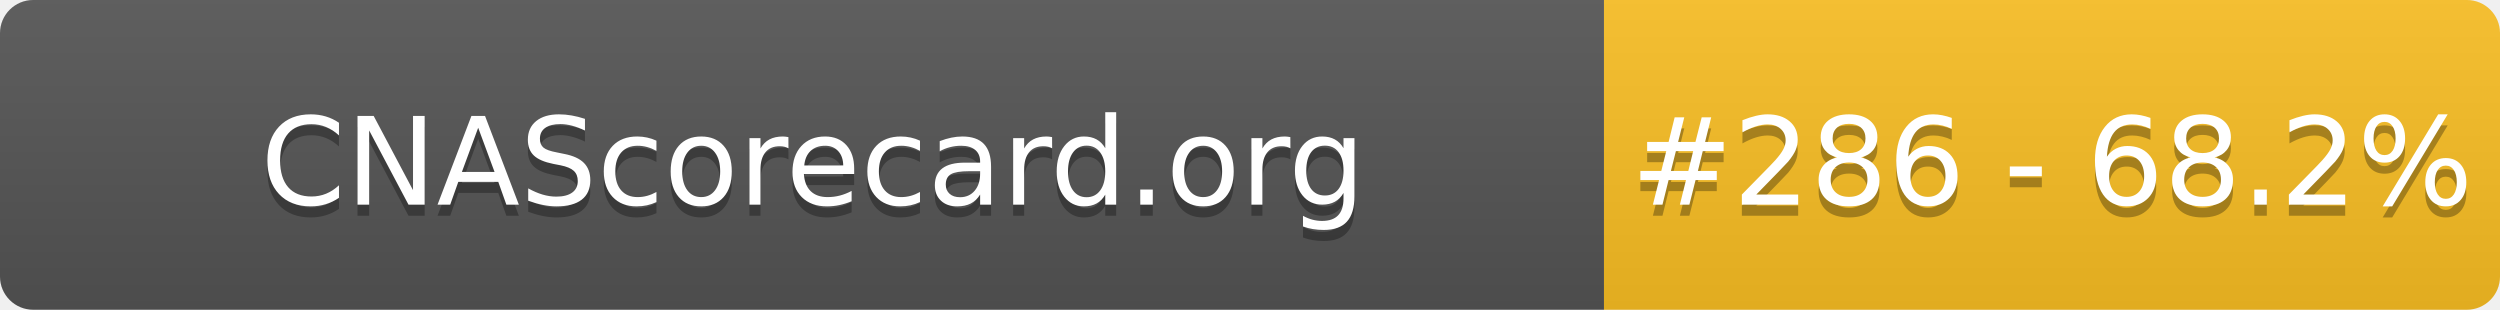
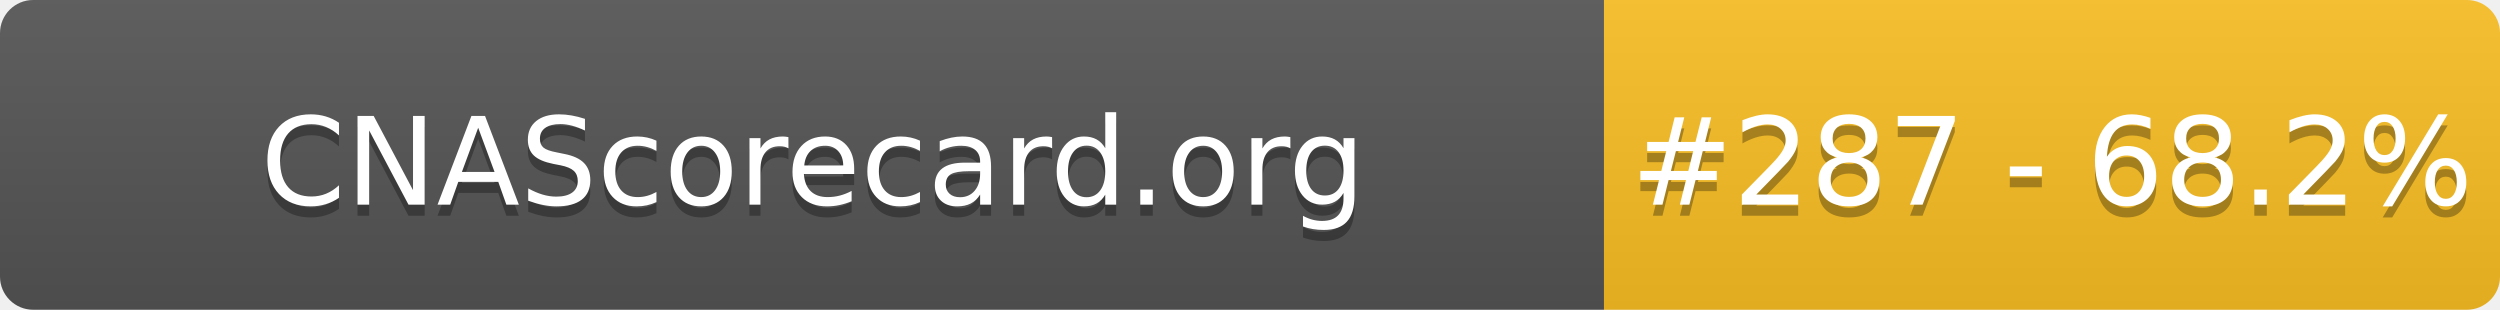
- <svg xmlns="http://www.w3.org/2000/svg" width="226" height="28" role="img" aria-label="CNAScorecard.org: #286 - 68.2%">
+ <svg xmlns="http://www.w3.org/2000/svg" width="226" height="28" role="img" aria-label="CNAScorecard.org: #287 - 68.2%">
  <linearGradient id="s" x2="0" y2="100%">
    <stop offset="0" stop-color="#bbb" stop-opacity=".1" />
    <stop offset="1" stop-opacity=".1" />
  </linearGradient>
  <clipPath id="r">
    <rect width="226" height="28" rx="3" fill="#fff" />
  </clipPath>
  <g clip-path="url(#r)">
    <rect width="145" height="28" fill="#555" />
    <rect x="145" width="81" height="28" fill="#FBBF24" />
    <rect width="226" height="28" fill="url(#s)" />
  </g>
  <g fill="#fff" text-anchor="middle" font-family="Verdana,Geneva,DejaVu Sans,sans-serif" text-rendering="geometricPrecision" font-size="110">
    <text aria-hidden="true" x="735" y="195" fill="#010101" fill-opacity=".3" transform="scale(.1)" textLength="1350">CNAScorecard.org</text>
    <text x="735" y="185" transform="scale(.1)" fill="#fff" textLength="1350">CNAScorecard.org</text>
-     <text aria-hidden="true" x="1855" y="195" fill="#010101" fill-opacity=".3" transform="scale(.1)" textLength="660">#286 - 68.2%</text>
-     <text x="1855" y="185" transform="scale(.1)" fill="#fff" textLength="660">#286 - 68.2%</text>
+     <text aria-hidden="true" x="1855" y="195" fill="#010101" fill-opacity=".3" transform="scale(.1)" textLength="660">#287 - 68.2%</text>
+     <text x="1855" y="185" transform="scale(.1)" fill="#fff" textLength="660">#287 - 68.2%</text>
  </g>
</svg>
